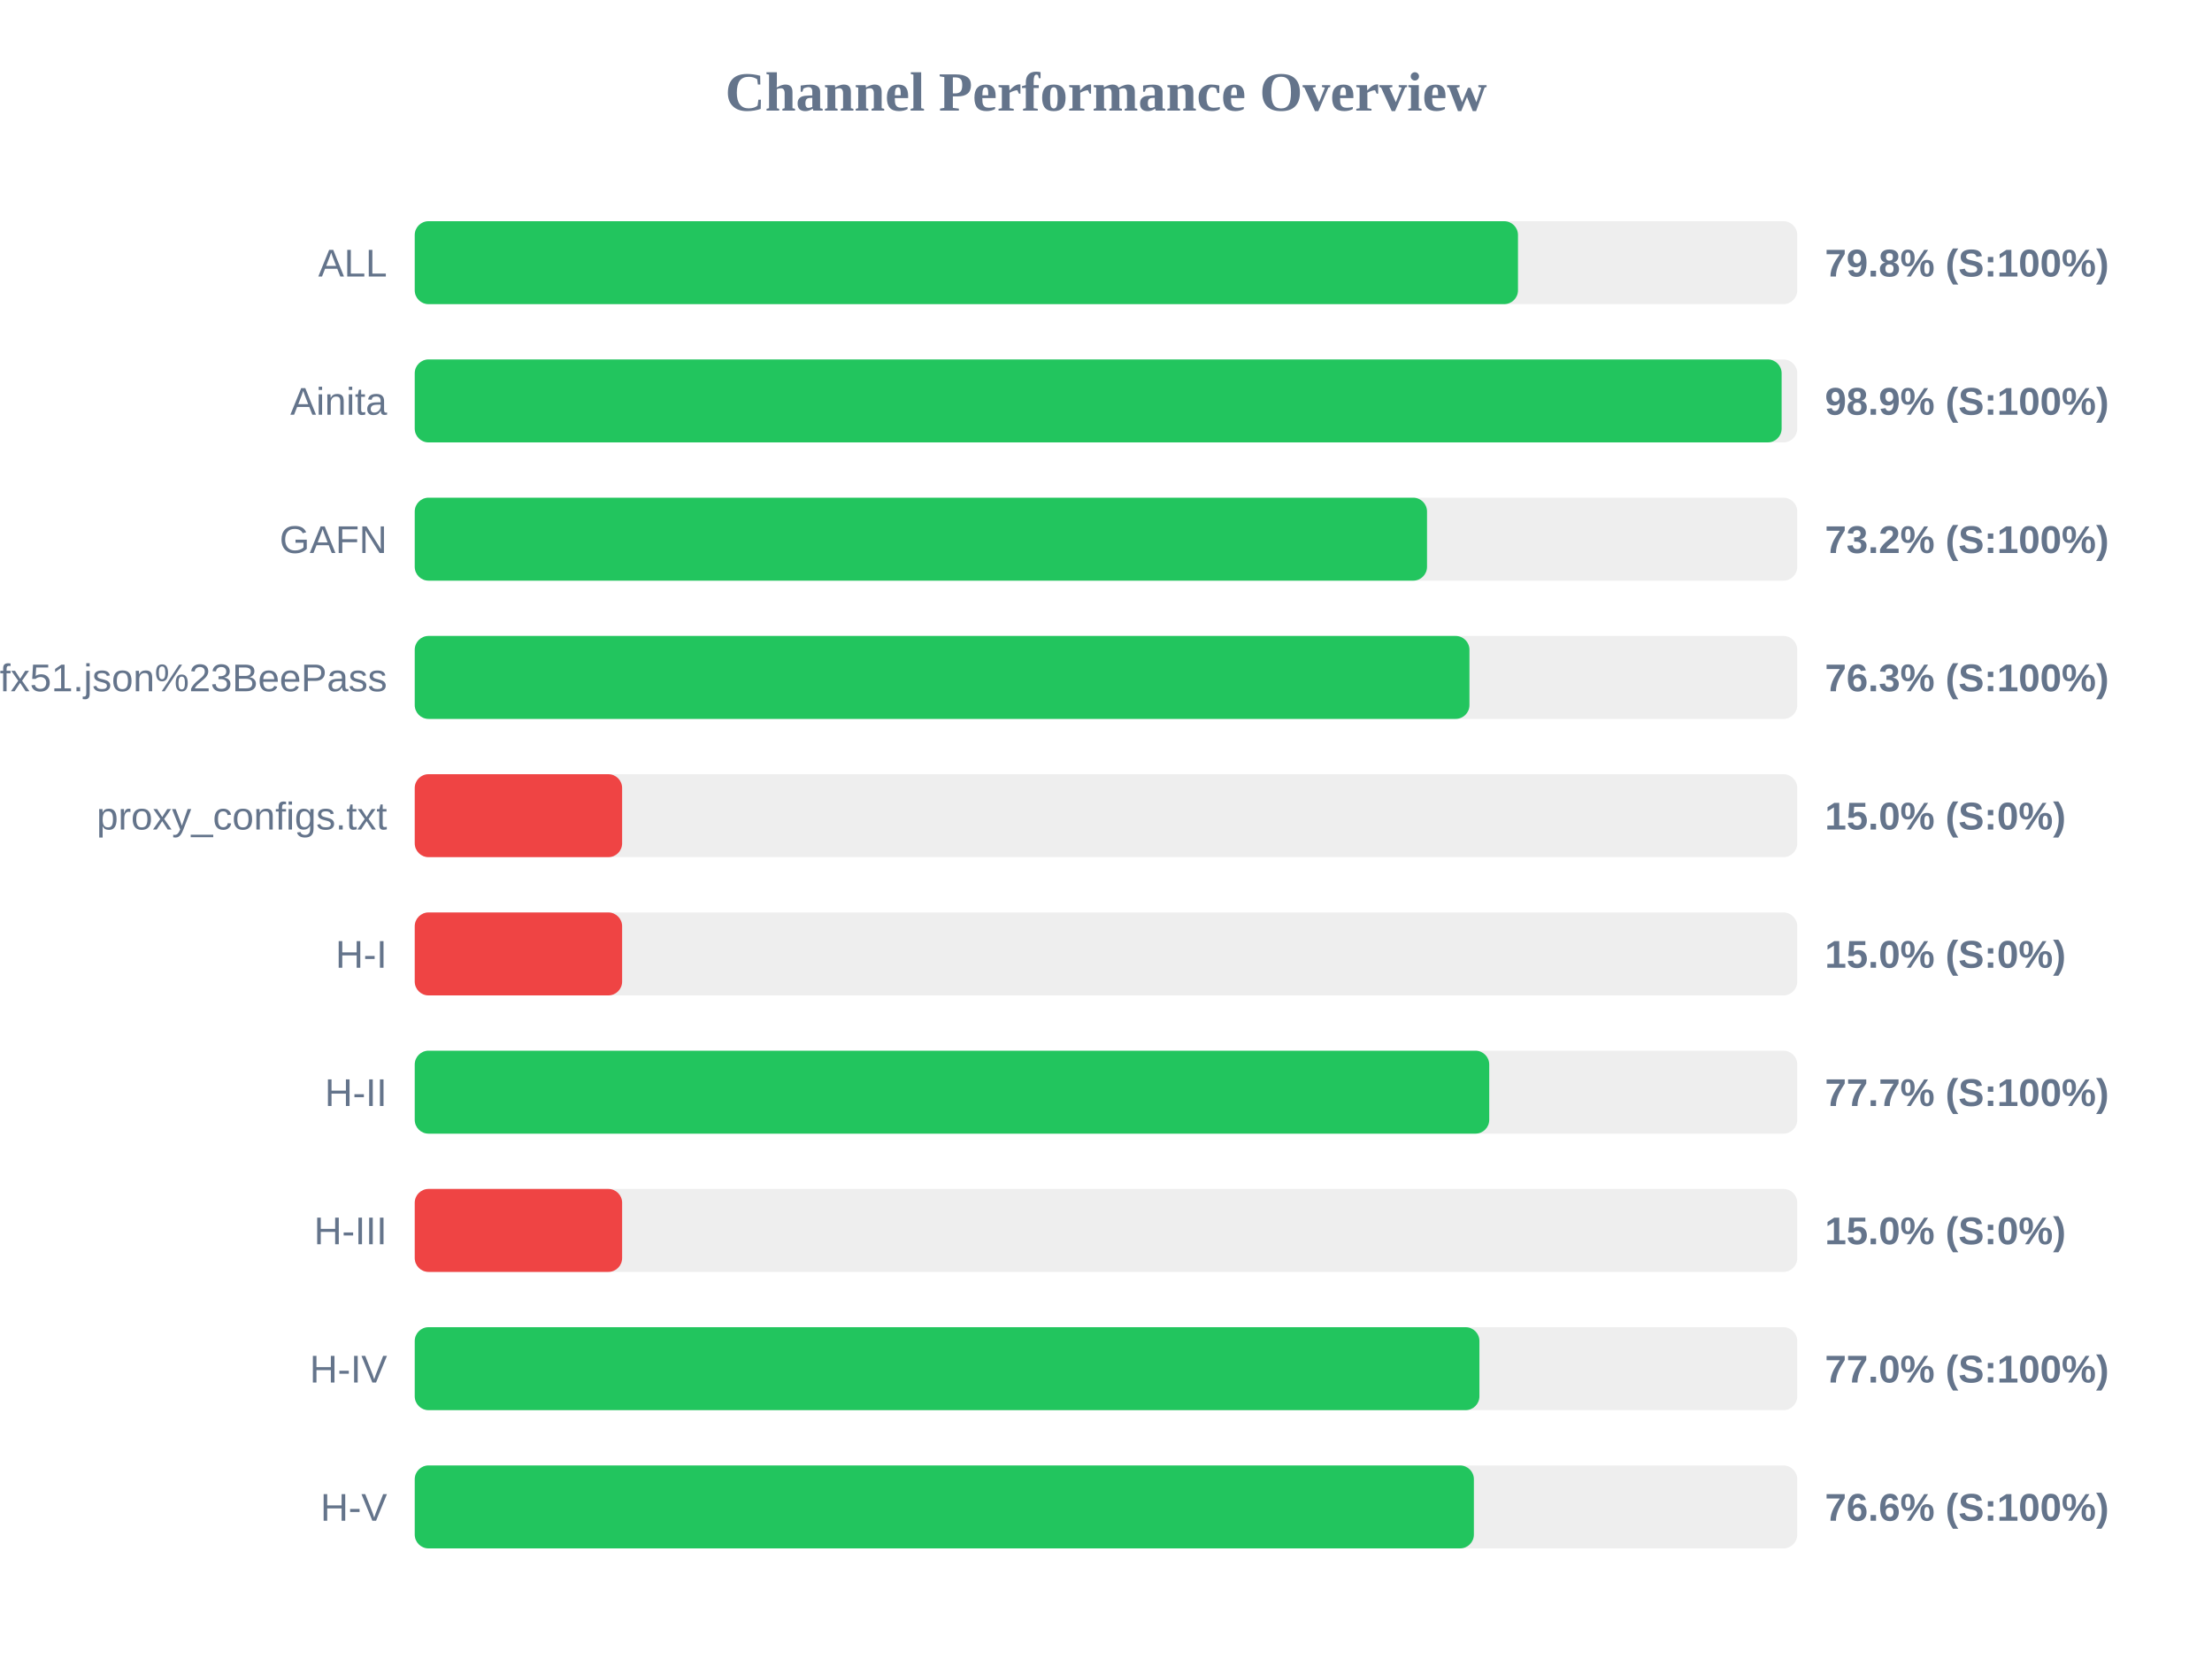
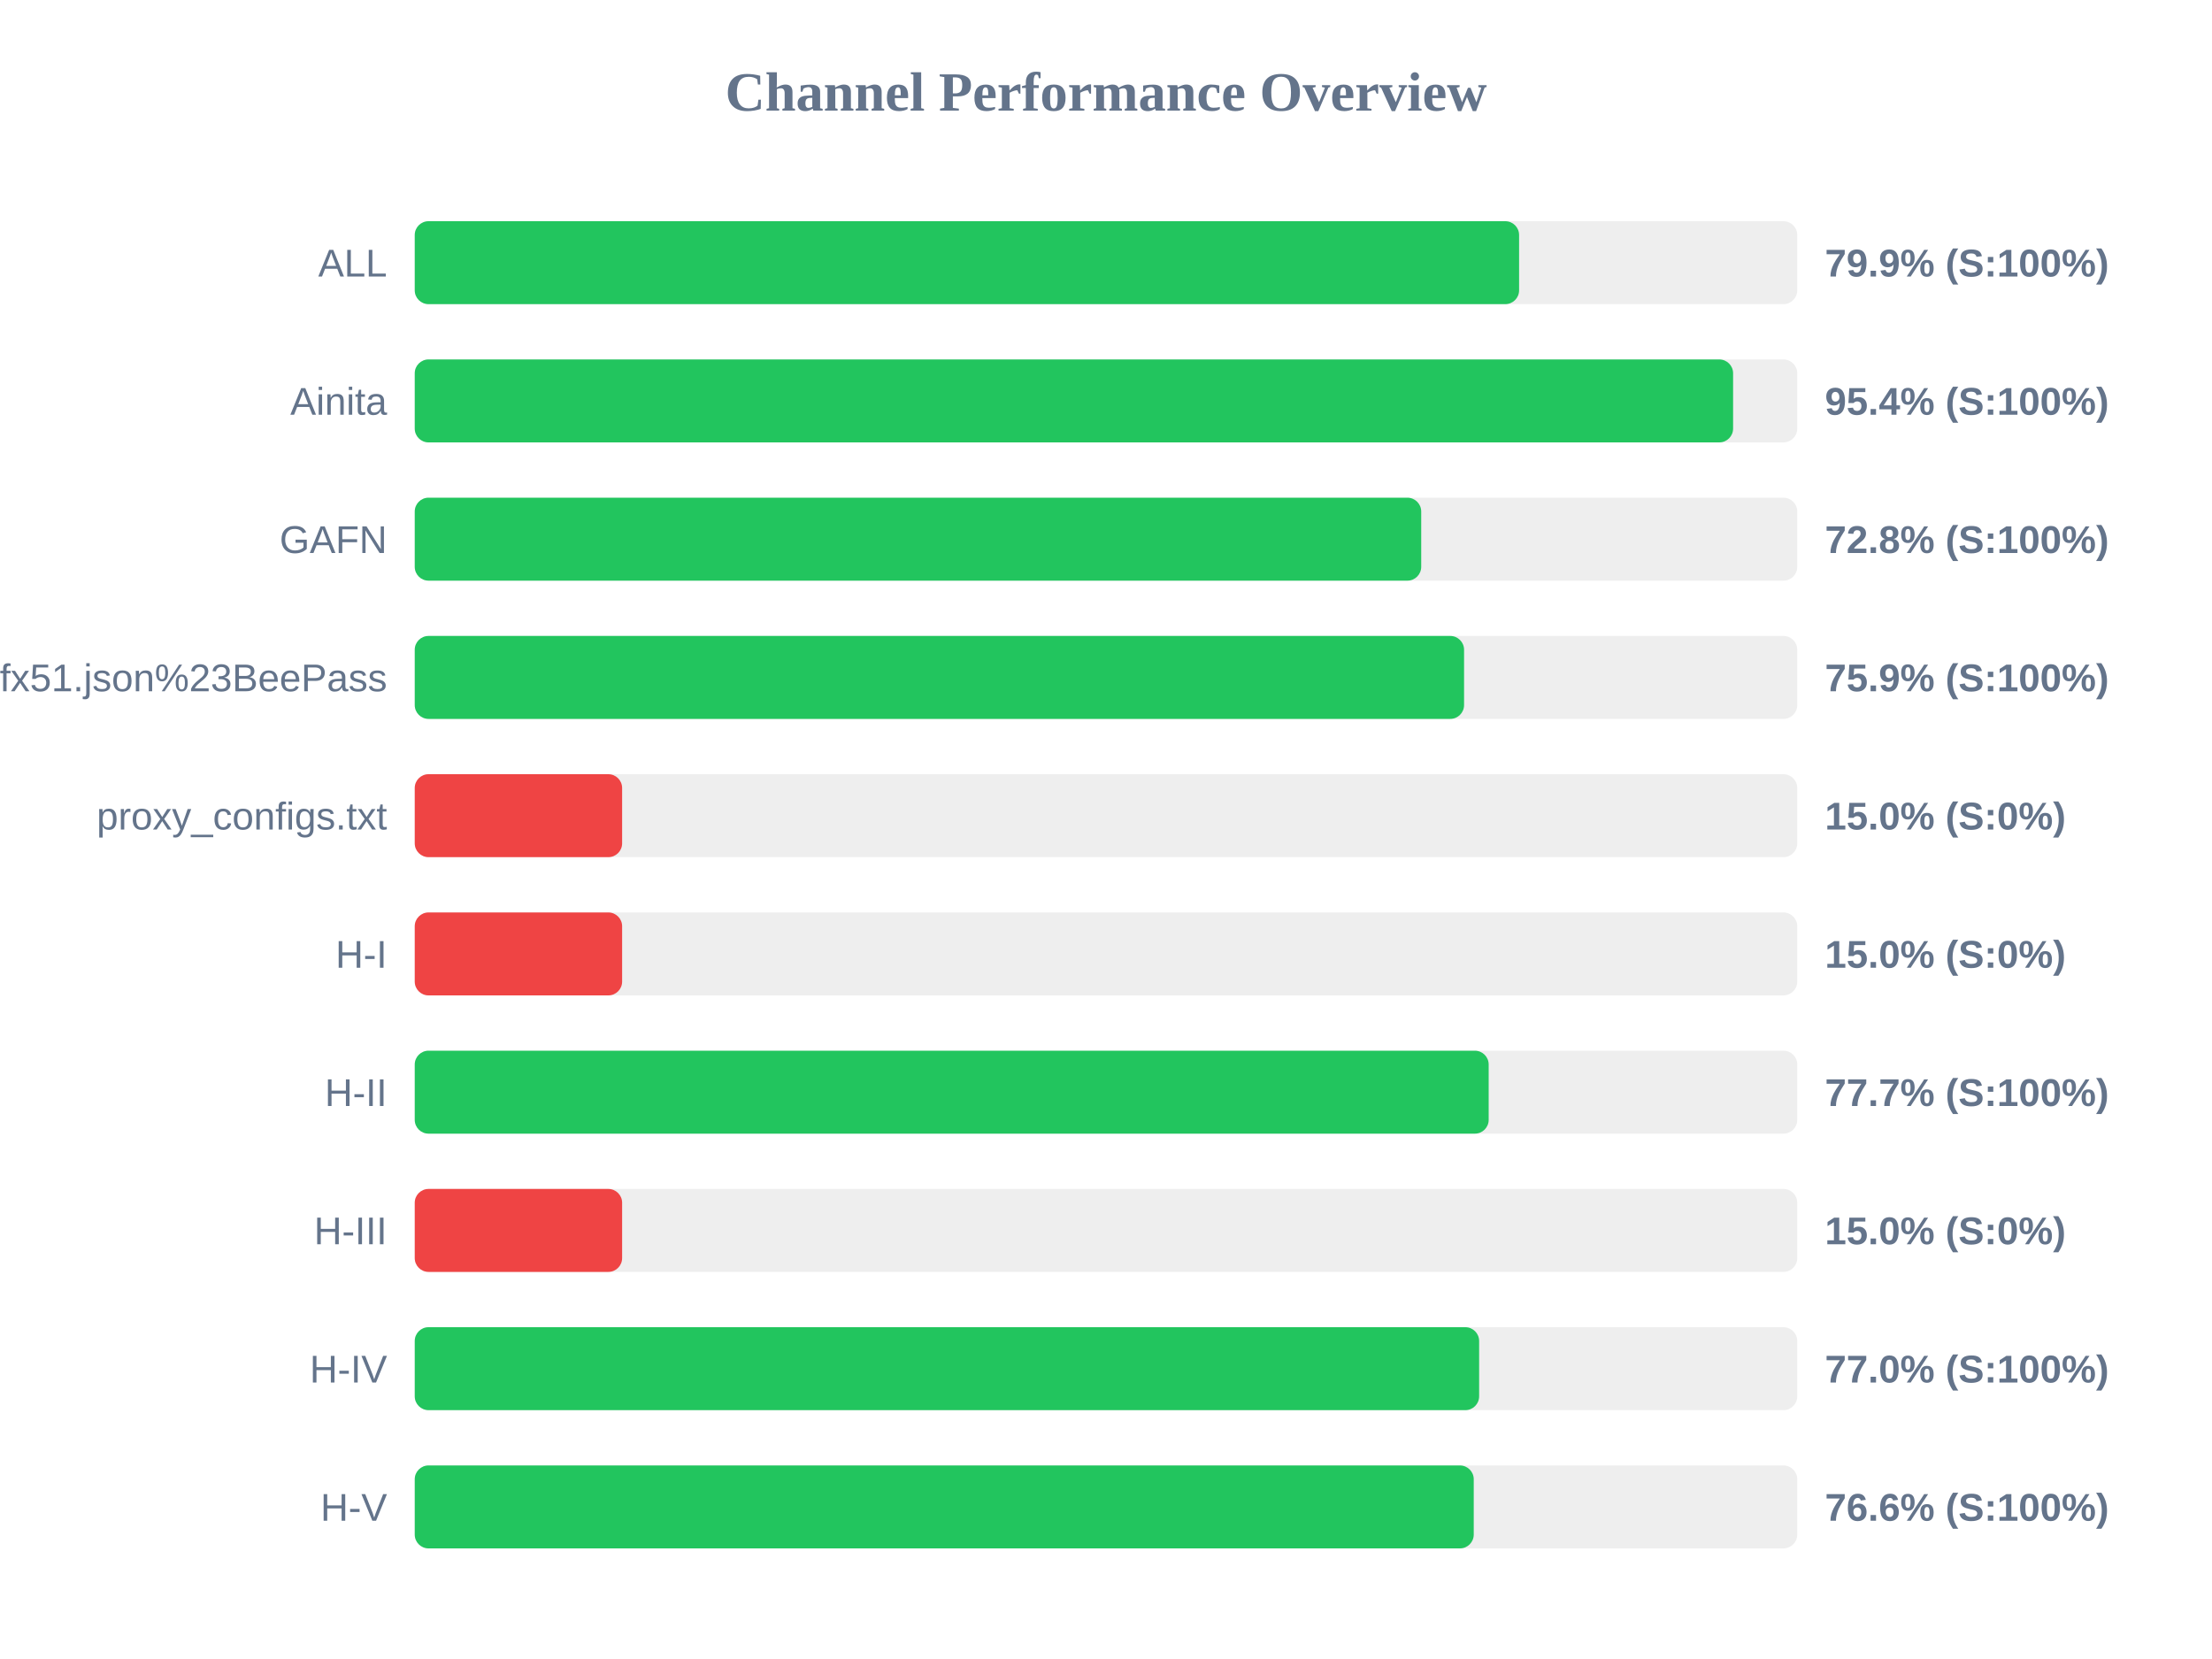
<svg xmlns="http://www.w3.org/2000/svg" width="800" height="600" version="1.1">
  <style>
        .row { font: 14px Arial; fill: #64748b; }
        .score { font: bold 14px Arial; fill: #64748b; }
    </style>
  <text x="400" y="40" text-anchor="middle" font-size="20px" font-weight="bold" fill="#64748b">Channel Performance Overview</text>
  <rect x="150" y="80" width="500" height="30" fill="#eee" rx="5" />
-   <rect x="150" y="80" width="399.0" height="30" fill="#22c55e" rx="5" />
+   <rect x="150" y="80" width="399.4" height="30" fill="#22c55e" rx="5" />
  <text x="140" y="100" text-anchor="end" class="row">ALL</text>
-   <text x="660" y="100" text-anchor="start" class="score">79.8% (S:100%)</text>
+   <text x="660" y="100" text-anchor="start" class="score">79.9% (S:100%)</text>
  <rect x="150" y="130" width="500" height="30" fill="#eee" rx="5" />
-   <rect x="150" y="130" width="494.35" height="30" fill="#22c55e" rx="5" />
+   <rect x="150" y="130" width="476.8" height="30" fill="#22c55e" rx="5" />
  <text x="140" y="150" text-anchor="end" class="row">Ainita</text>
-   <text x="660" y="150" text-anchor="start" class="score">98.9% (S:100%)</text>
+   <text x="660" y="150" text-anchor="start" class="score">95.4% (S:100%)</text>
  <rect x="150" y="180" width="500" height="30" fill="#eee" rx="5" />
-   <rect x="150" y="180" width="366.1" height="30" fill="#22c55e" rx="5" />
+   <rect x="150" y="180" width="364.0" height="30" fill="#22c55e" rx="5" />
  <text x="140" y="200" text-anchor="end" class="row">GAFN</text>
-   <text x="660" y="200" text-anchor="start" class="score">73.2% (S:100%)</text>
+   <text x="660" y="200" text-anchor="start" class="score">72.8% (S:100%)</text>
  <rect x="150" y="230" width="500" height="30" fill="#eee" rx="5" />
-   <rect x="150" y="230" width="381.45" height="30" fill="#22c55e" rx="5" />
+   <rect x="150" y="230" width="379.5" height="30" fill="#22c55e" rx="5" />
  <text x="140" y="250" text-anchor="end" class="row">sub?s=ssconf%3A%2F%2Fs3.amazonaws.com%2Fbeedynconprd%2Fzf38bv6oxi1nv3wfkpmxyfl8yj5fargza3foantoalu16vznl0ckxx7bgf1ufx51.json%23BeePass</text>
-   <text x="660" y="250" text-anchor="start" class="score">76.3% (S:100%)</text>
+   <text x="660" y="250" text-anchor="start" class="score">75.9% (S:100%)</text>
  <rect x="150" y="280" width="500" height="30" fill="#eee" rx="5" />
  <rect x="150" y="280" width="75.0" height="30" fill="#ef4444" rx="5" />
  <text x="140" y="300" text-anchor="end" class="row">proxy_configs.txt</text>
  <text x="660" y="300" text-anchor="start" class="score">15.0% (S:0%)</text>
  <rect x="150" y="330" width="500" height="30" fill="#eee" rx="5" />
  <rect x="150" y="330" width="75.0" height="30" fill="#ef4444" rx="5" />
  <text x="140" y="350" text-anchor="end" class="row">H-I</text>
  <text x="660" y="350" text-anchor="start" class="score">15.0% (S:0%)</text>
  <rect x="150" y="380" width="500" height="30" fill="#eee" rx="5" />
-   <rect x="150" y="380" width="388.6" height="30" fill="#22c55e" rx="5" />
+   <rect x="150" y="380" width="388.4" height="30" fill="#22c55e" rx="5" />
  <text x="140" y="400" text-anchor="end" class="row">H-II</text>
  <text x="660" y="400" text-anchor="start" class="score">77.7% (S:100%)</text>
  <rect x="150" y="430" width="500" height="30" fill="#eee" rx="5" />
  <rect x="150" y="430" width="75.0" height="30" fill="#ef4444" rx="5" />
  <text x="140" y="450" text-anchor="end" class="row">H-III</text>
  <text x="660" y="450" text-anchor="start" class="score">15.0% (S:0%)</text>
  <rect x="150" y="480" width="500" height="30" fill="#eee" rx="5" />
-   <rect x="150" y="480" width="385.05" height="30" fill="#22c55e" rx="5" />
+   <rect x="150" y="480" width="384.95" height="30" fill="#22c55e" rx="5" />
  <text x="140" y="500" text-anchor="end" class="row">H-IV</text>
  <text x="660" y="500" text-anchor="start" class="score">77.0% (S:100%)</text>
  <rect x="150" y="530" width="500" height="30" fill="#eee" rx="5" />
-   <rect x="150" y="530" width="383.05" height="30" fill="#22c55e" rx="5" />
+   <rect x="150" y="530" width="383.0" height="30" fill="#22c55e" rx="5" />
  <text x="140" y="550" text-anchor="end" class="row">H-V</text>
  <text x="660" y="550" text-anchor="start" class="score">76.6% (S:100%)</text>
</svg>
